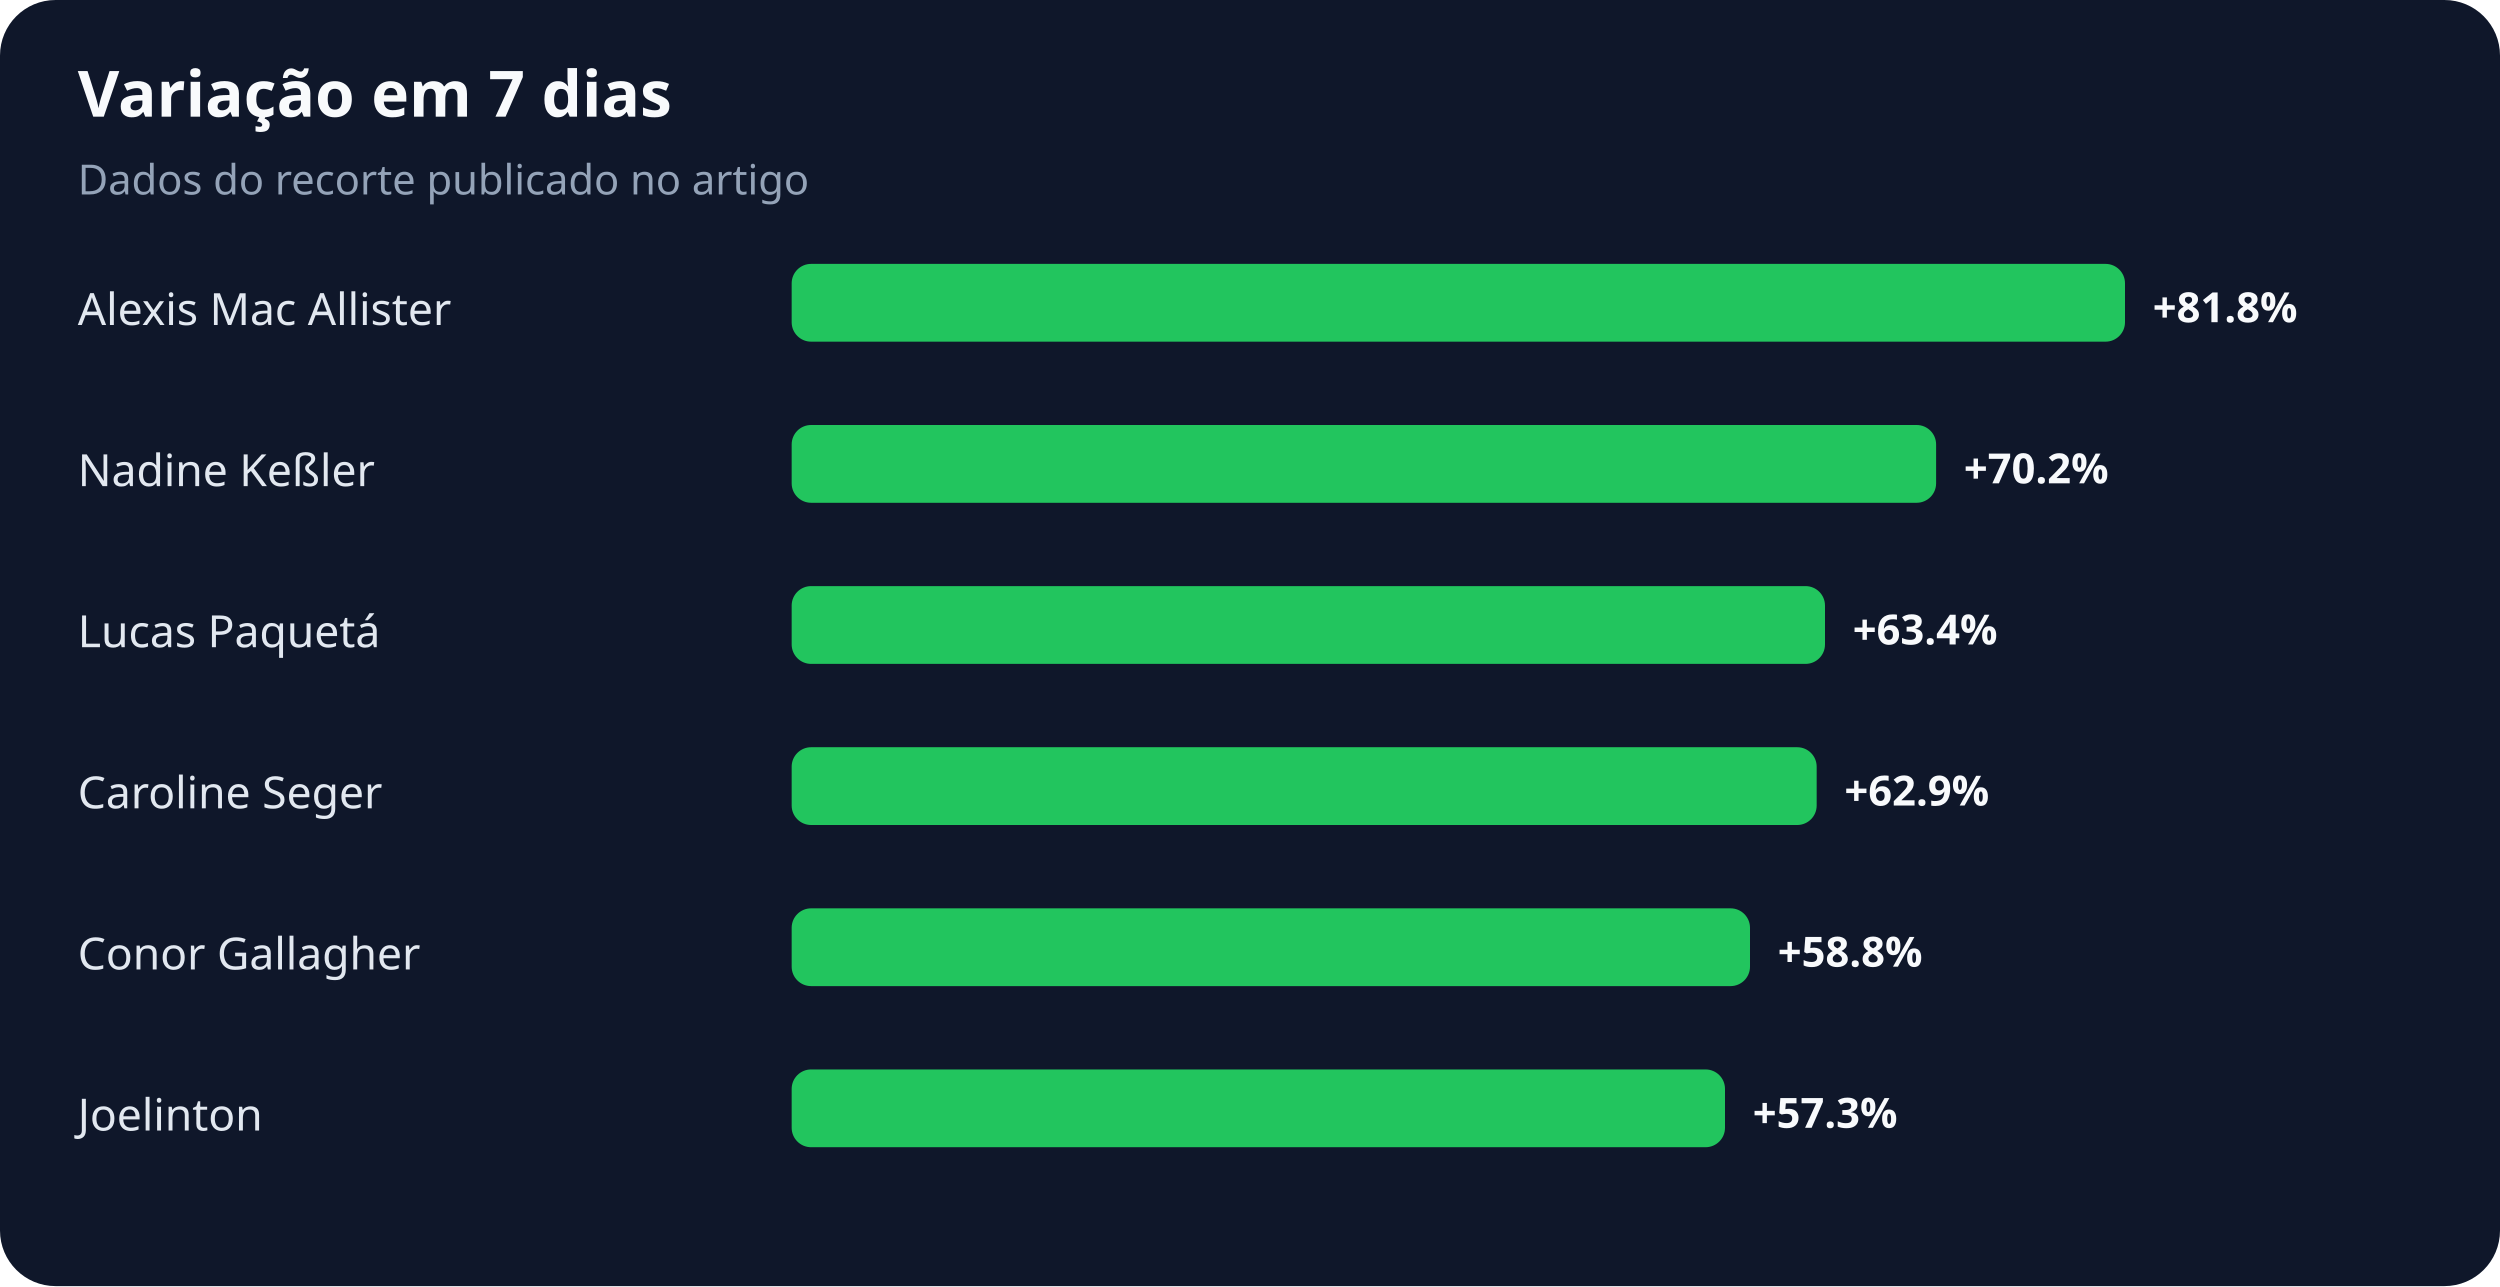
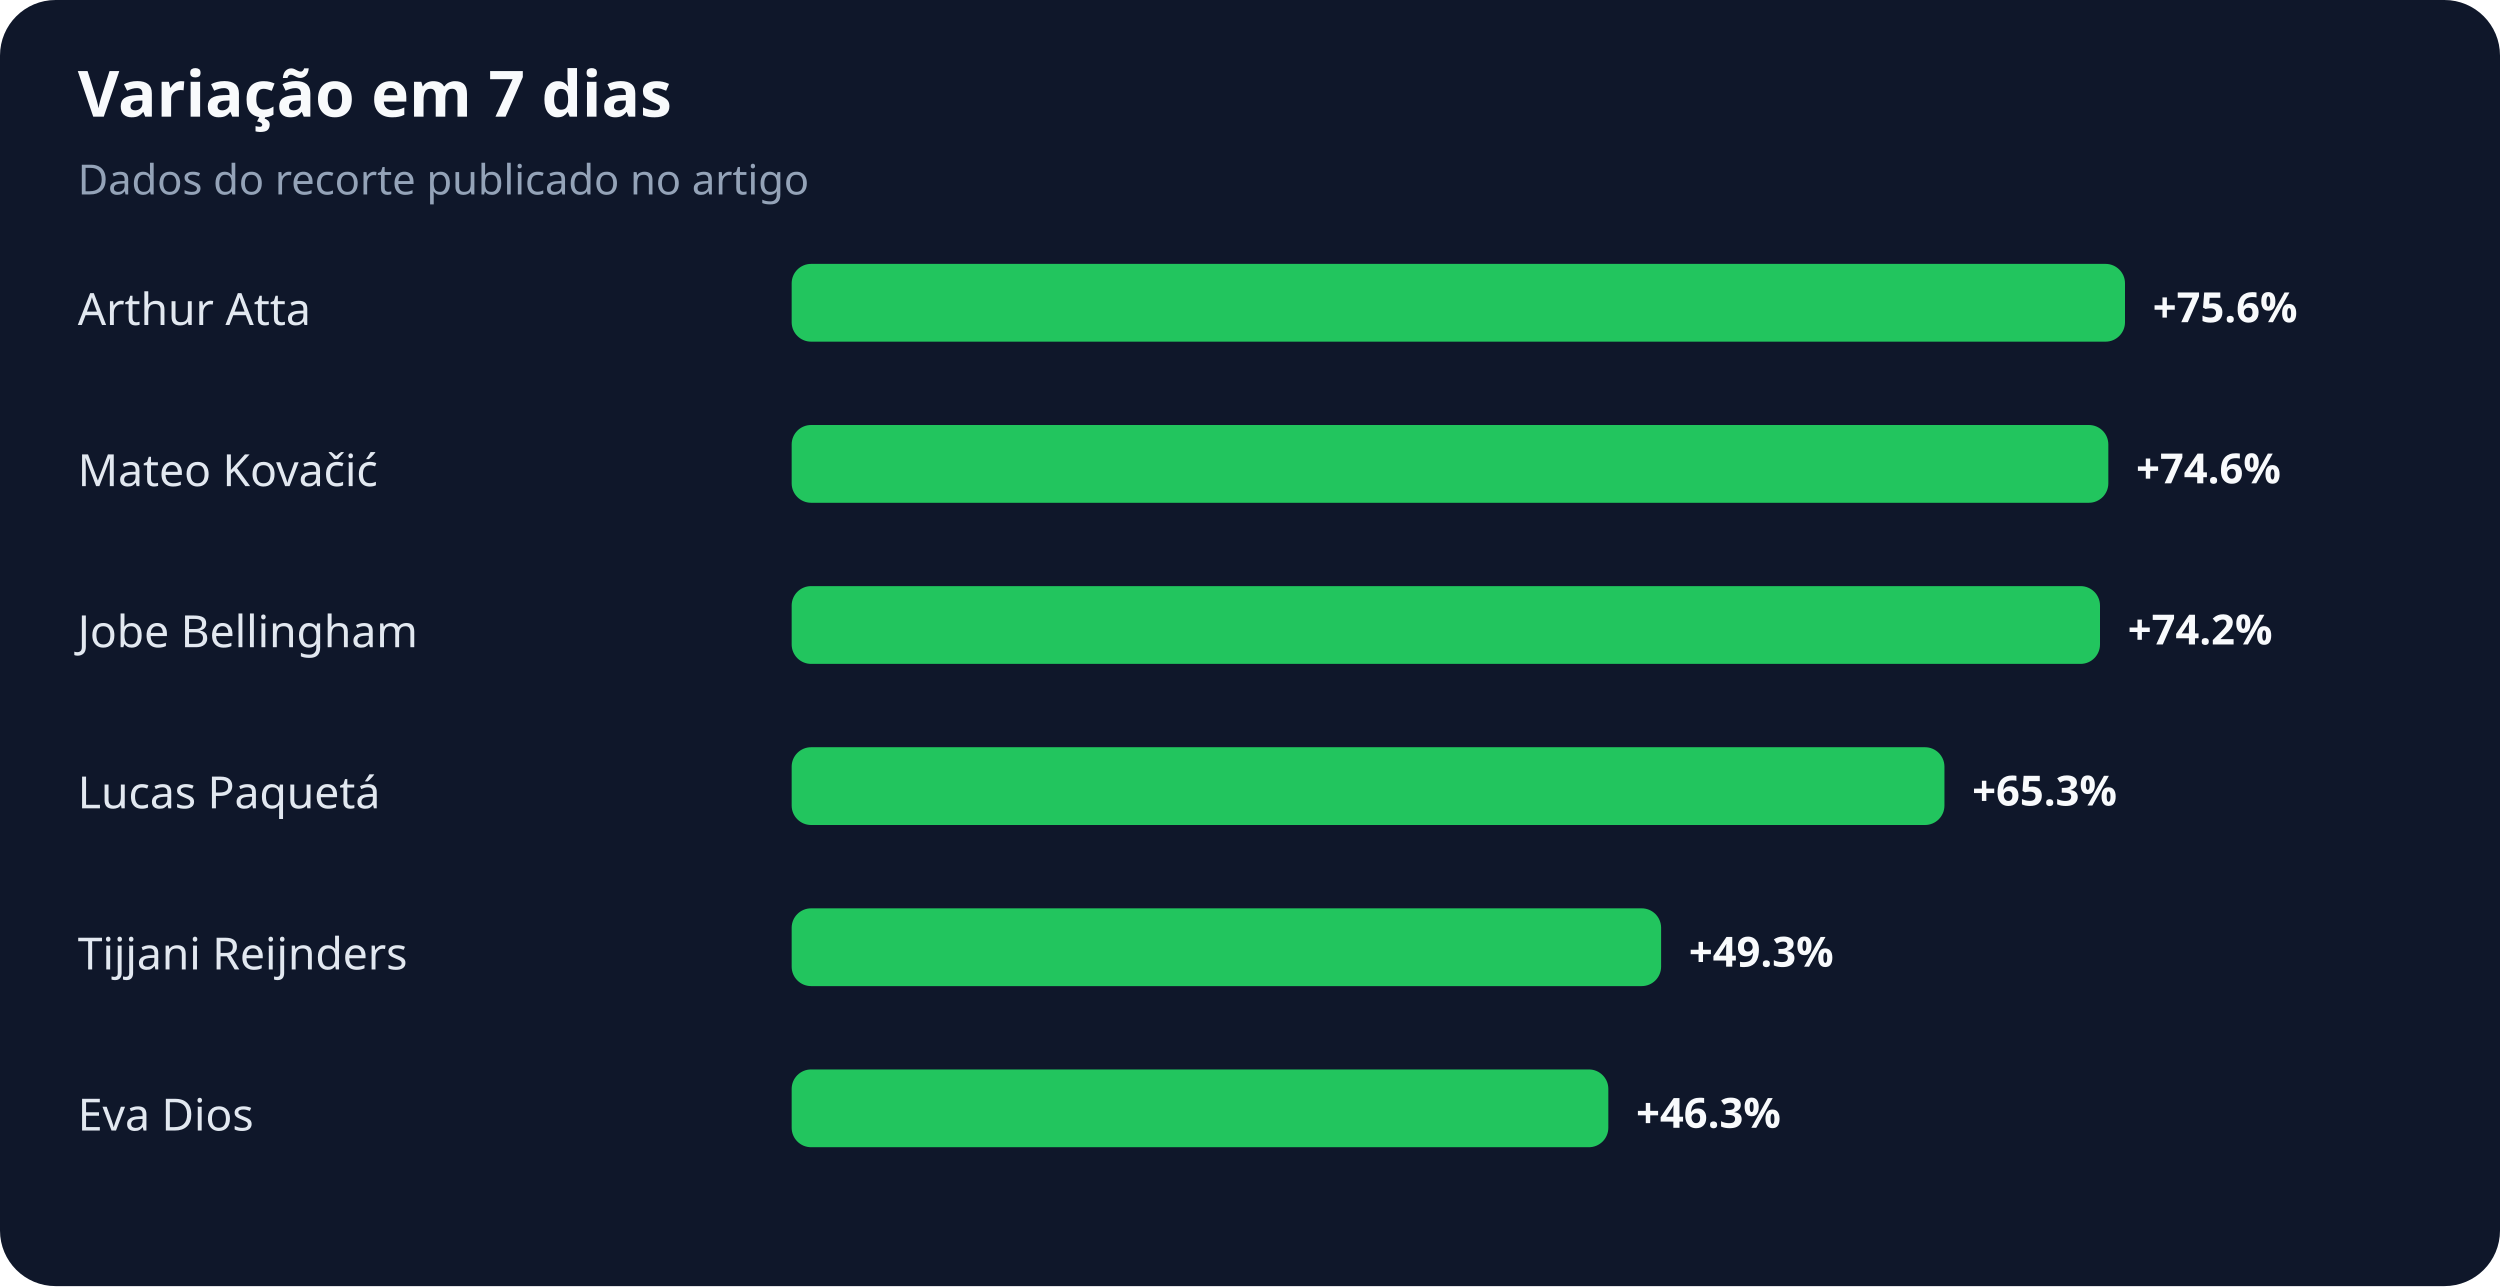
<svg xmlns="http://www.w3.org/2000/svg" width="900" height="463" viewBox="0 0 900 463" role="img" aria-labelledby="title desc">
  <rect width="100%" height="100%" rx="20" fill="#0f172a" />
  <text x="28" y="42" fill="#f8fafc" font-family="system-ui,sans-serif" font-size="23" font-weight="700">Variação em 7 dias</text>
  <text x="28" y="70" fill="#94a3b8" font-family="system-ui,sans-serif" font-size="15">Dados do recorte publicado no artigo</text>
-   <text x="28" y="117" fill="#e2e8f0" font-family="system-ui,sans-serif" font-size="16">Alexis Mac Allister</text>
+   <text x="28" y="117" fill="#e2e8f0" font-family="system-ui,sans-serif" font-size="16">Arthur Atta</text>
  <rect x="285" y="95" width="480" height="28" rx="7" fill="#22c55e" />
-   <text x="775" y="116" fill="#f8fafc" font-family="system-ui,sans-serif" font-size="15" font-weight="700">+81.8%</text>
-   <text x="28" y="175" fill="#e2e8f0" font-family="system-ui,sans-serif" font-size="16">Nadine Keßler</text>
-   <rect x="285" y="153" width="412" height="28" rx="7" fill="#22c55e" />
-   <text x="707" y="174" fill="#f8fafc" font-family="system-ui,sans-serif" font-size="15" font-weight="700">+70.2%</text>
-   <text x="28" y="233" fill="#e2e8f0" font-family="system-ui,sans-serif" font-size="16">Lucas Paquetá</text>
-   <rect x="285" y="211" width="372" height="28" rx="7" fill="#22c55e" />
-   <text x="667" y="232" fill="#f8fafc" font-family="system-ui,sans-serif" font-size="15" font-weight="700">+63.4%</text>
-   <text x="28" y="291" fill="#e2e8f0" font-family="system-ui,sans-serif" font-size="16">Caroline Seger</text>
-   <rect x="285" y="269" width="369" height="28" rx="7" fill="#22c55e" />
-   <text x="664" y="290" fill="#f8fafc" font-family="system-ui,sans-serif" font-size="15" font-weight="700">+62.9%</text>
-   <text x="28" y="349" fill="#e2e8f0" font-family="system-ui,sans-serif" font-size="16">Conor Gallagher</text>
-   <rect x="285" y="327" width="345" height="28" rx="7" fill="#22c55e" />
-   <text x="640" y="348" fill="#f8fafc" font-family="system-ui,sans-serif" font-size="15" font-weight="700">+58.8%</text>
-   <text x="28" y="407" fill="#e2e8f0" font-family="system-ui,sans-serif" font-size="16">Joelinton</text>
-   <rect x="285" y="385" width="336" height="28" rx="7" fill="#22c55e" />
-   <text x="631" y="406" fill="#f8fafc" font-family="system-ui,sans-serif" font-size="15" font-weight="700">+57.3%</text>
+   <text x="775" y="116" fill="#f8fafc" font-family="system-ui,sans-serif" font-size="15" font-weight="700">+75.6%</text>
+   <text x="28" y="175" fill="#e2e8f0" font-family="system-ui,sans-serif" font-size="16">Mateo Kovačić</text>
+   <rect x="285" y="153" width="474" height="28" rx="7" fill="#22c55e" />
+   <text x="769" y="174" fill="#f8fafc" font-family="system-ui,sans-serif" font-size="15" font-weight="700">+74.6%</text>
+   <text x="28" y="233" fill="#e2e8f0" font-family="system-ui,sans-serif" font-size="16">Jobe Bellingham</text>
+   <rect x="285" y="211" width="471" height="28" rx="7" fill="#22c55e" />
+   <text x="766" y="232" fill="#f8fafc" font-family="system-ui,sans-serif" font-size="15" font-weight="700">+74.2%</text>
+   <text x="28" y="291" fill="#e2e8f0" font-family="system-ui,sans-serif" font-size="16">Lucas Paquetá</text>
+   <rect x="285" y="269" width="415" height="28" rx="7" fill="#22c55e" />
+   <text x="710" y="290" fill="#f8fafc" font-family="system-ui,sans-serif" font-size="15" font-weight="700">+65.3%</text>
+   <text x="28" y="349" fill="#e2e8f0" font-family="system-ui,sans-serif" font-size="16">Tijjani Reijnders</text>
+   <rect x="285" y="327" width="313" height="28" rx="7" fill="#22c55e" />
+   <text x="608" y="348" fill="#f8fafc" font-family="system-ui,sans-serif" font-size="15" font-weight="700">+49.3%</text>
+   <text x="28" y="407" fill="#e2e8f0" font-family="system-ui,sans-serif" font-size="16">Eva Dios</text>
+   <rect x="285" y="385" width="294" height="28" rx="7" fill="#22c55e" />
+   <text x="589" y="406" fill="#f8fafc" font-family="system-ui,sans-serif" font-size="15" font-weight="700">+46.3%</text>
</svg>
